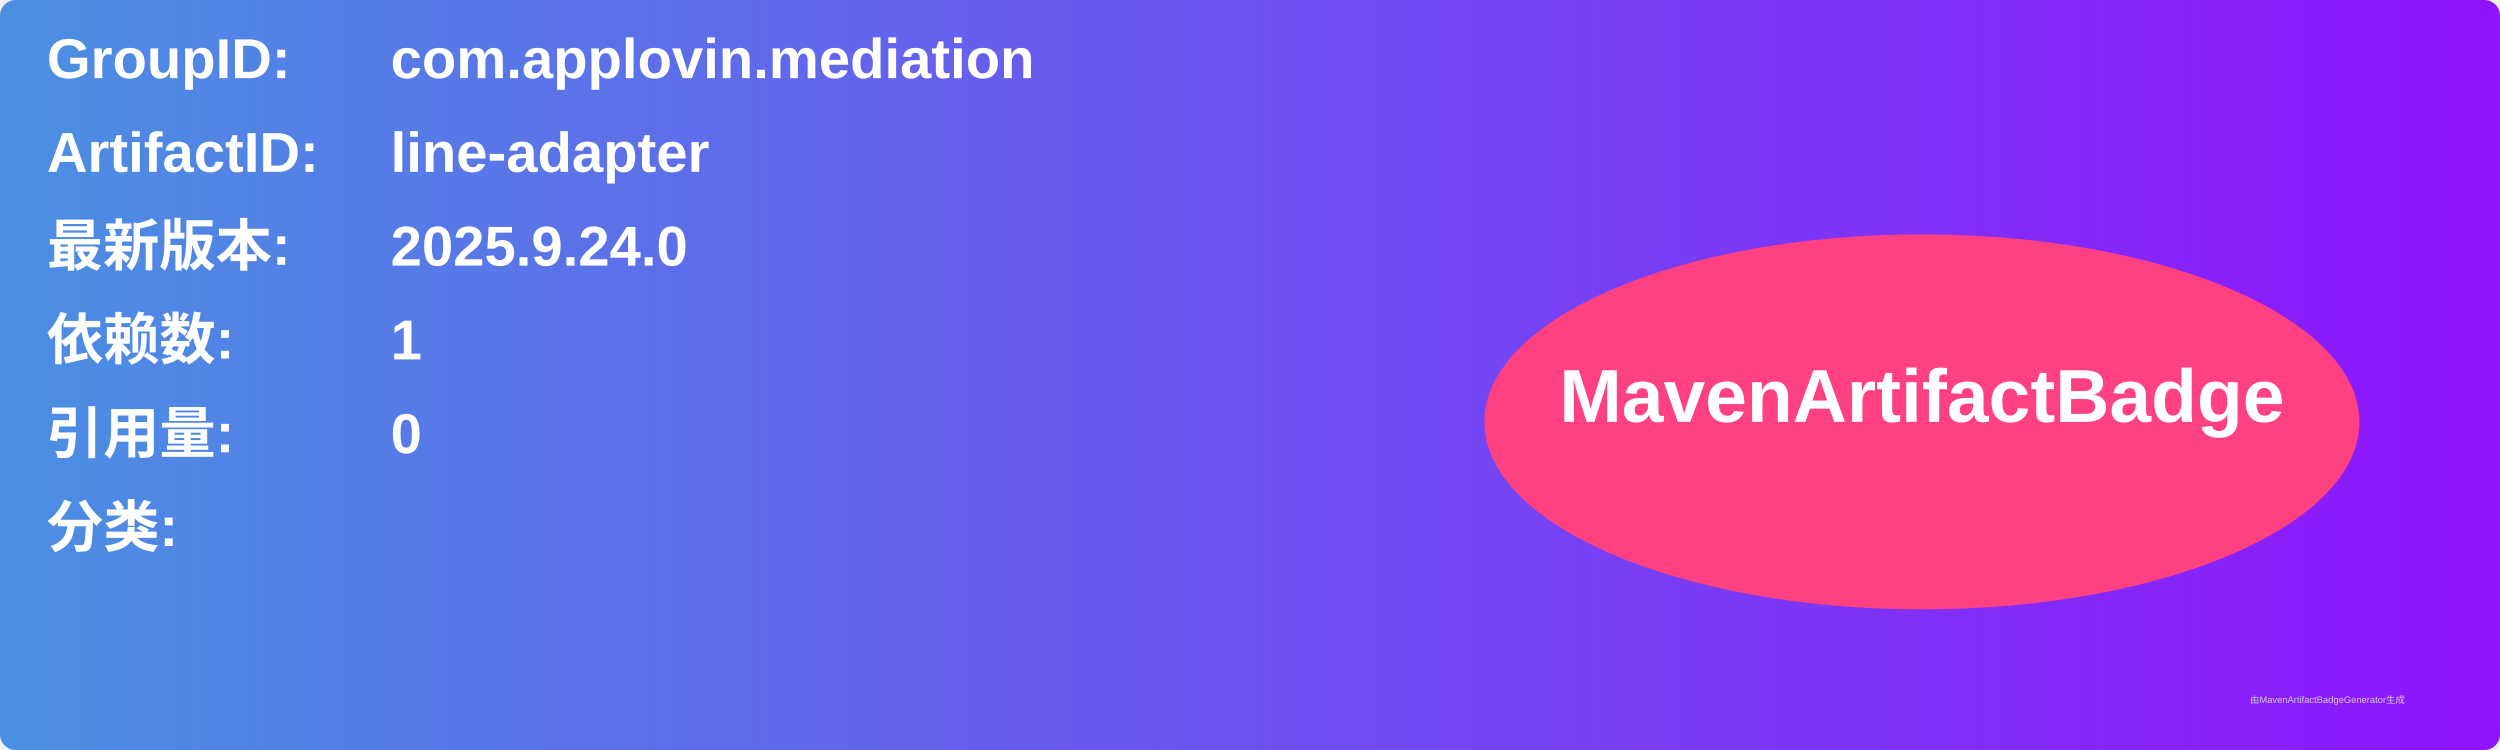
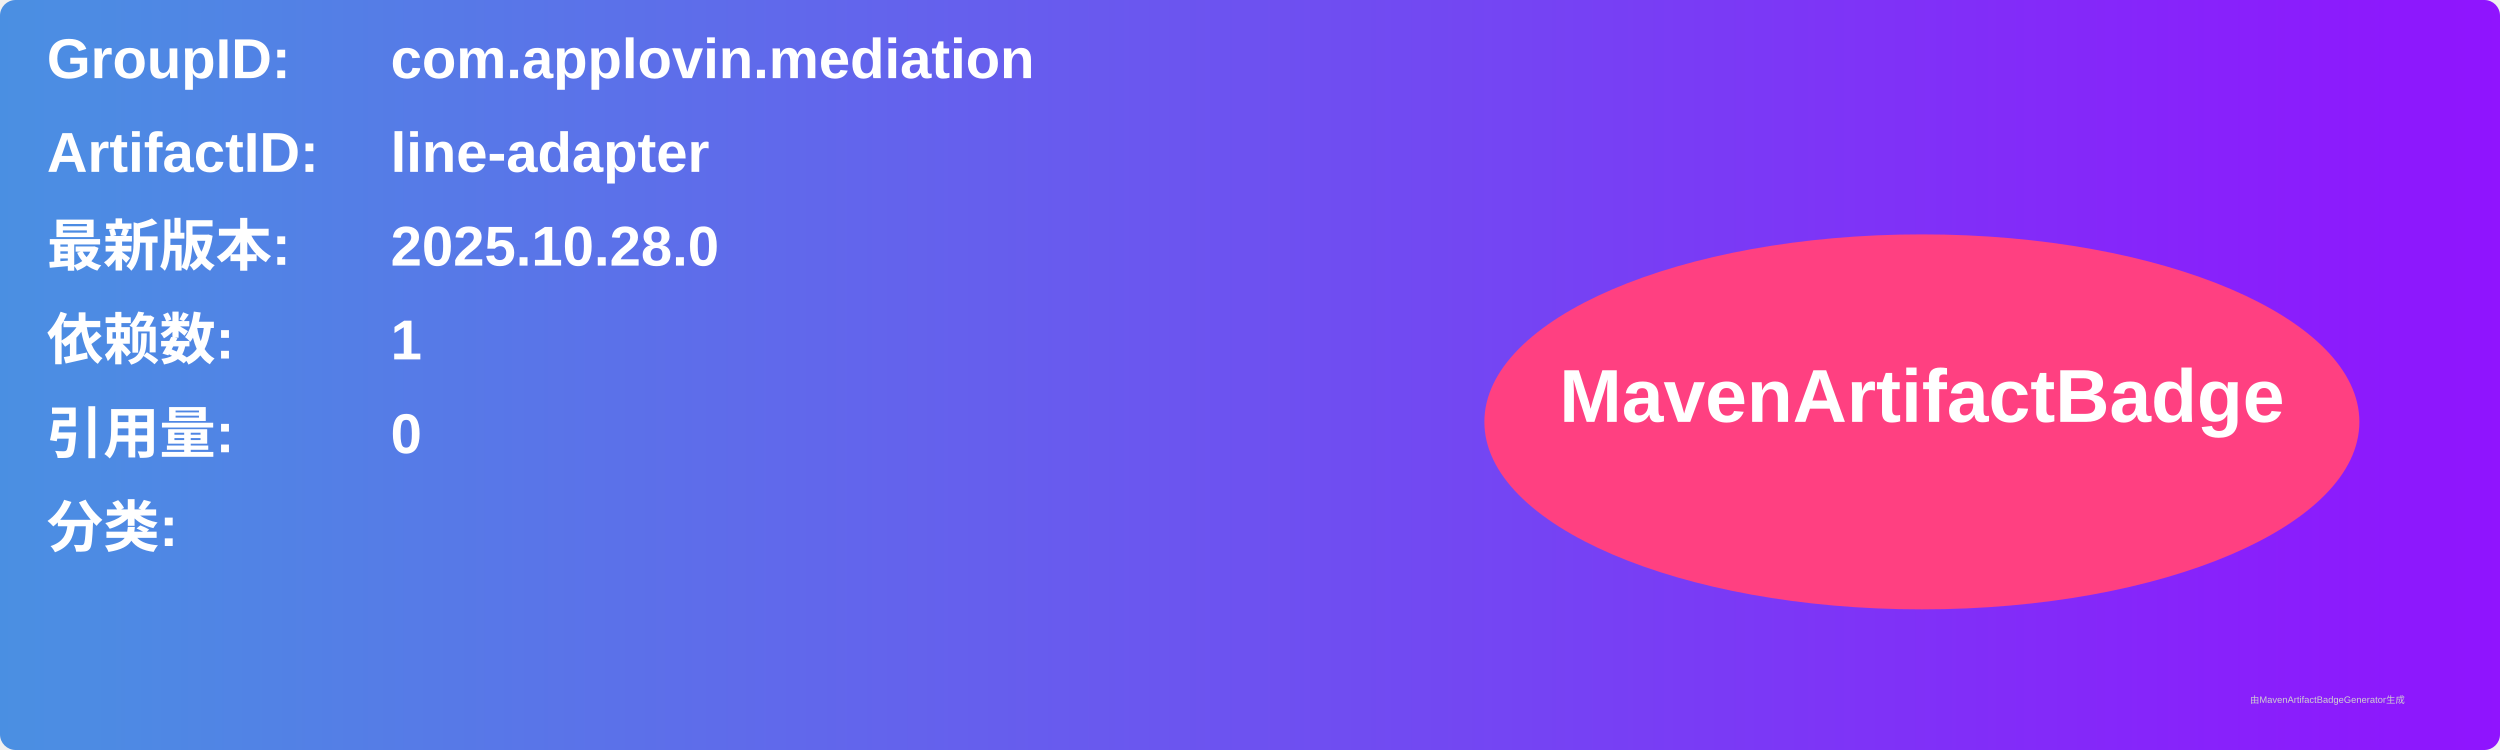
<svg xmlns="http://www.w3.org/2000/svg" width="800" height="240" viewBox="0 0 800 240">
  <linearGradient id="grad" x1="0%" y1="0%" x2="100%" y2="0%">
    <stop offset="0%" stop-color="#4a90e2" />
    <stop offset="100%" stop-color="#9013fe" />
  </linearGradient>
  <rect width="100%" height="100%" rx="5" ry="5" fill="url(#grad)" />
  <g transform="translate(15, 15)">
    <text x="0" y="10" font-family="Arial" font-size="18" fill="white" font-weight="bold" width="260">GroupID:</text>
    <text x="110" y="10" font-family="Arial" font-size="18" fill="white" font-weight="bold" width="460">com.applovin.mediation</text>
    <text x="0" y="40" font-family="Arial" font-size="18" fill="white" font-weight="bold" width="260">ArtifactID:</text>
    <text x="110" y="40" font-family="Arial" font-size="18" fill="white" font-weight="bold" width="460">line-adapter</text>
    <text x="0" y="70" font-family="Arial" font-size="18" fill="white" font-weight="bold">最新版本:</text>
    <text x="110" y="70" font-family="Arial" font-size="18" fill="white" font-weight="bold">
-       <tspan font-weight="bold">2025.9.24.0</tspan>
+       <tspan font-weight="bold">2025.10.28.0</tspan>
    </text>
    <text x="0" y="100" font-family="Arial" font-size="18" fill="white" font-weight="bold">依赖数: </text>
    <text x="110" y="100" font-family="Arial" font-size="18" fill="white">
      <tspan font-weight="bold">1</tspan>
    </text>
    <text x="0" y="130" font-family="Arial" font-size="18" fill="white" font-weight="bold">引用量: </text>
    <text x="110" y="130" font-family="Arial" font-size="18" fill="white">
      <tspan font-weight="bold">0</tspan>
    </text>
    <text x="0" y="160" font-family="Arial" font-size="18" fill="white" font-weight="bold">分类:</text>
    <text x="10" y="190" font-family="Arial" font-size="10" fill="white">
      <tspan font-weight="bold" />
    </text>
    <ellipse cx="600" cy="120" rx="140" ry="60" fill="#ff4081" />
    <text x="600" y="120" text-anchor="middle" font-family="Arial" font-size="24" fill="white" font-weight="bold">MavenArtifactBadge</text>
  </g>
  <text x="720" y="225" font-family="Arial" font-size="3" fill="#d0d0d0">由MavenArtifactBadgeGenerator生成</text>
</svg>
